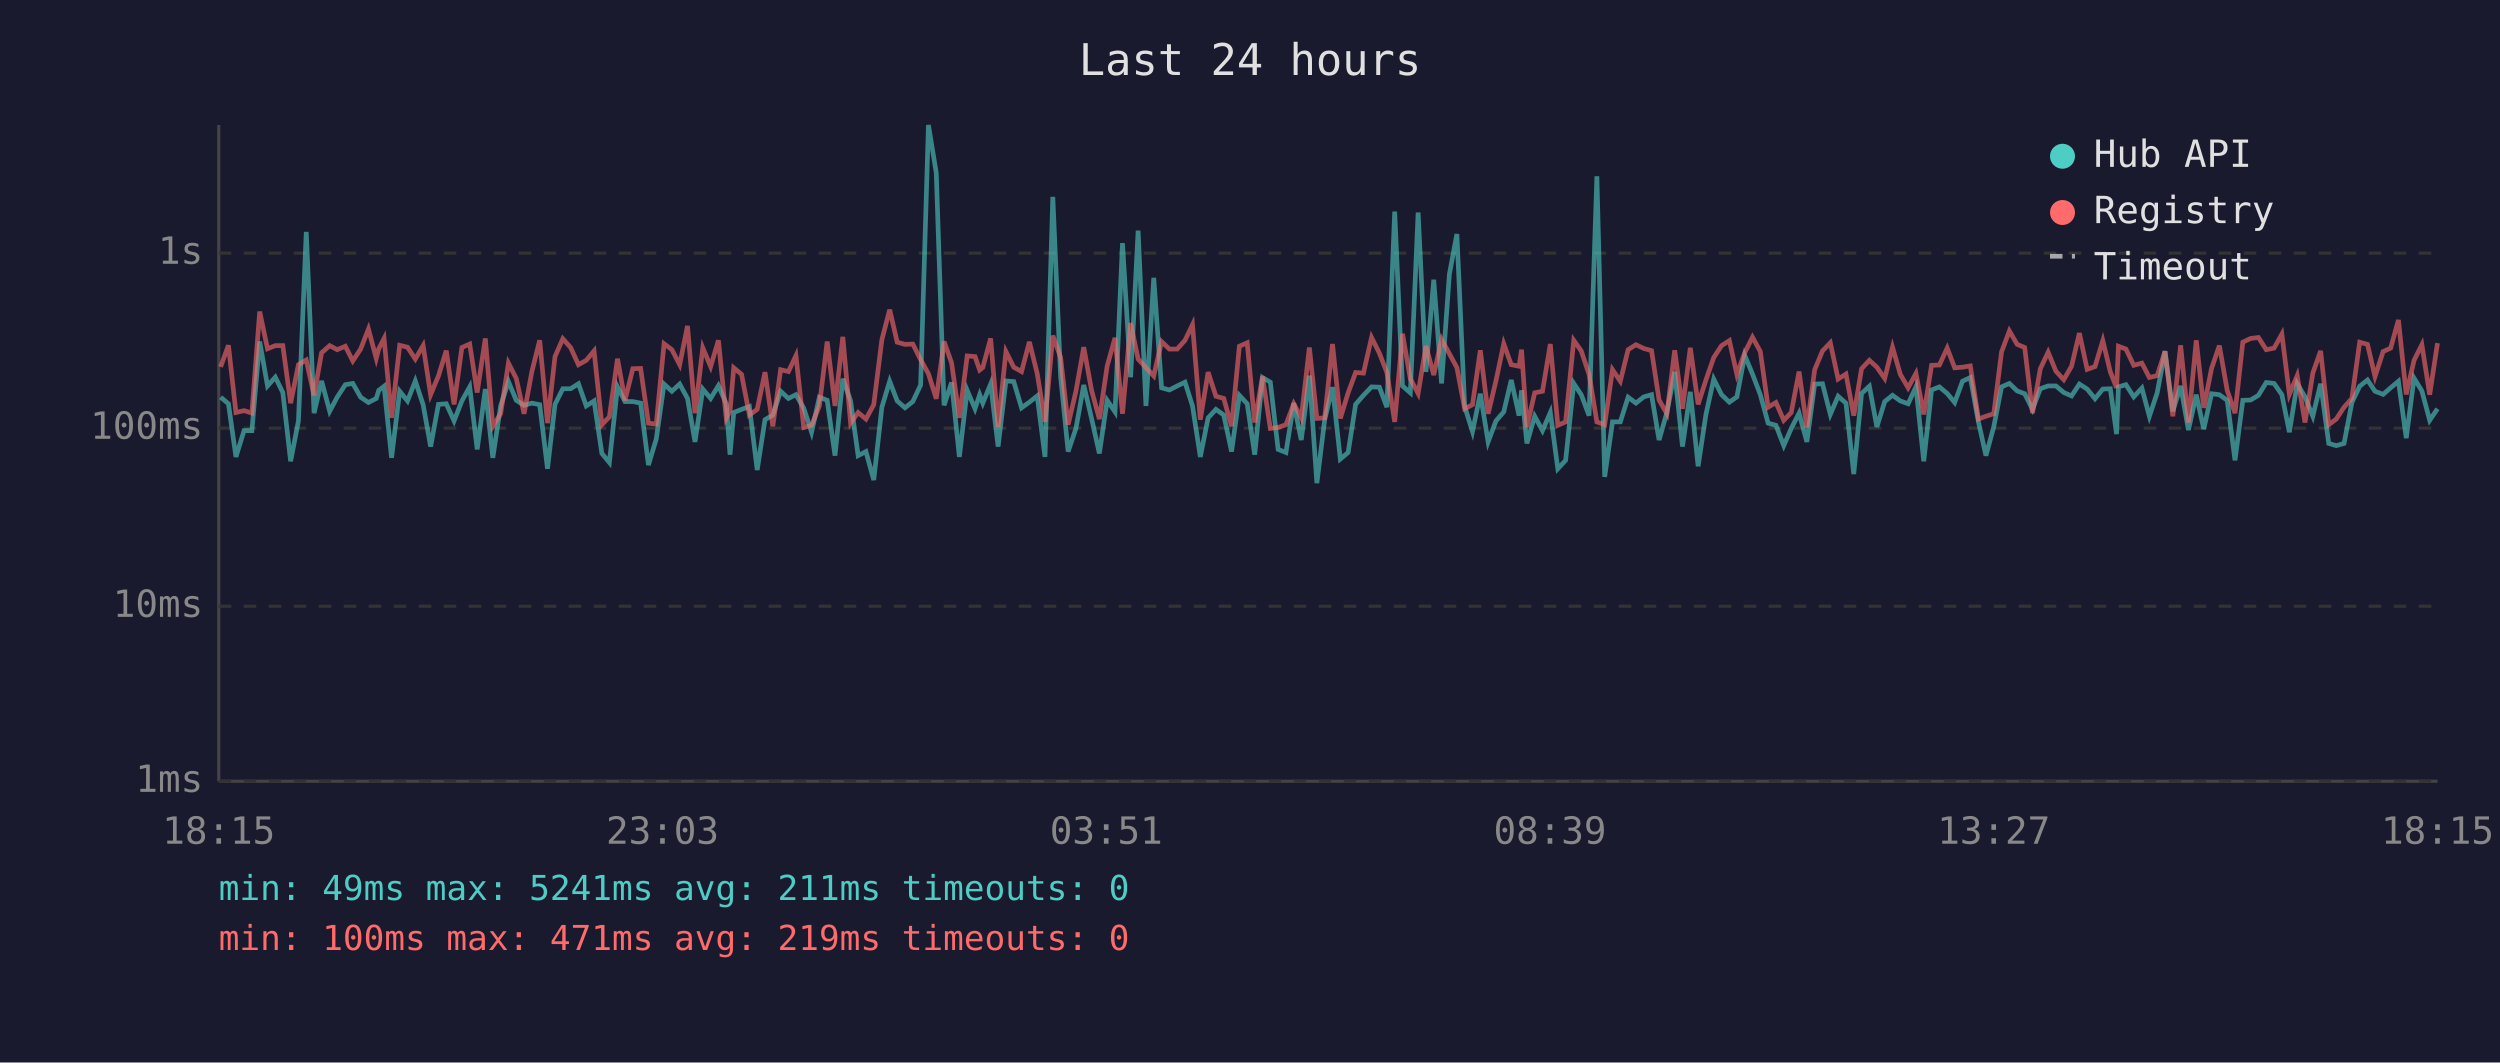
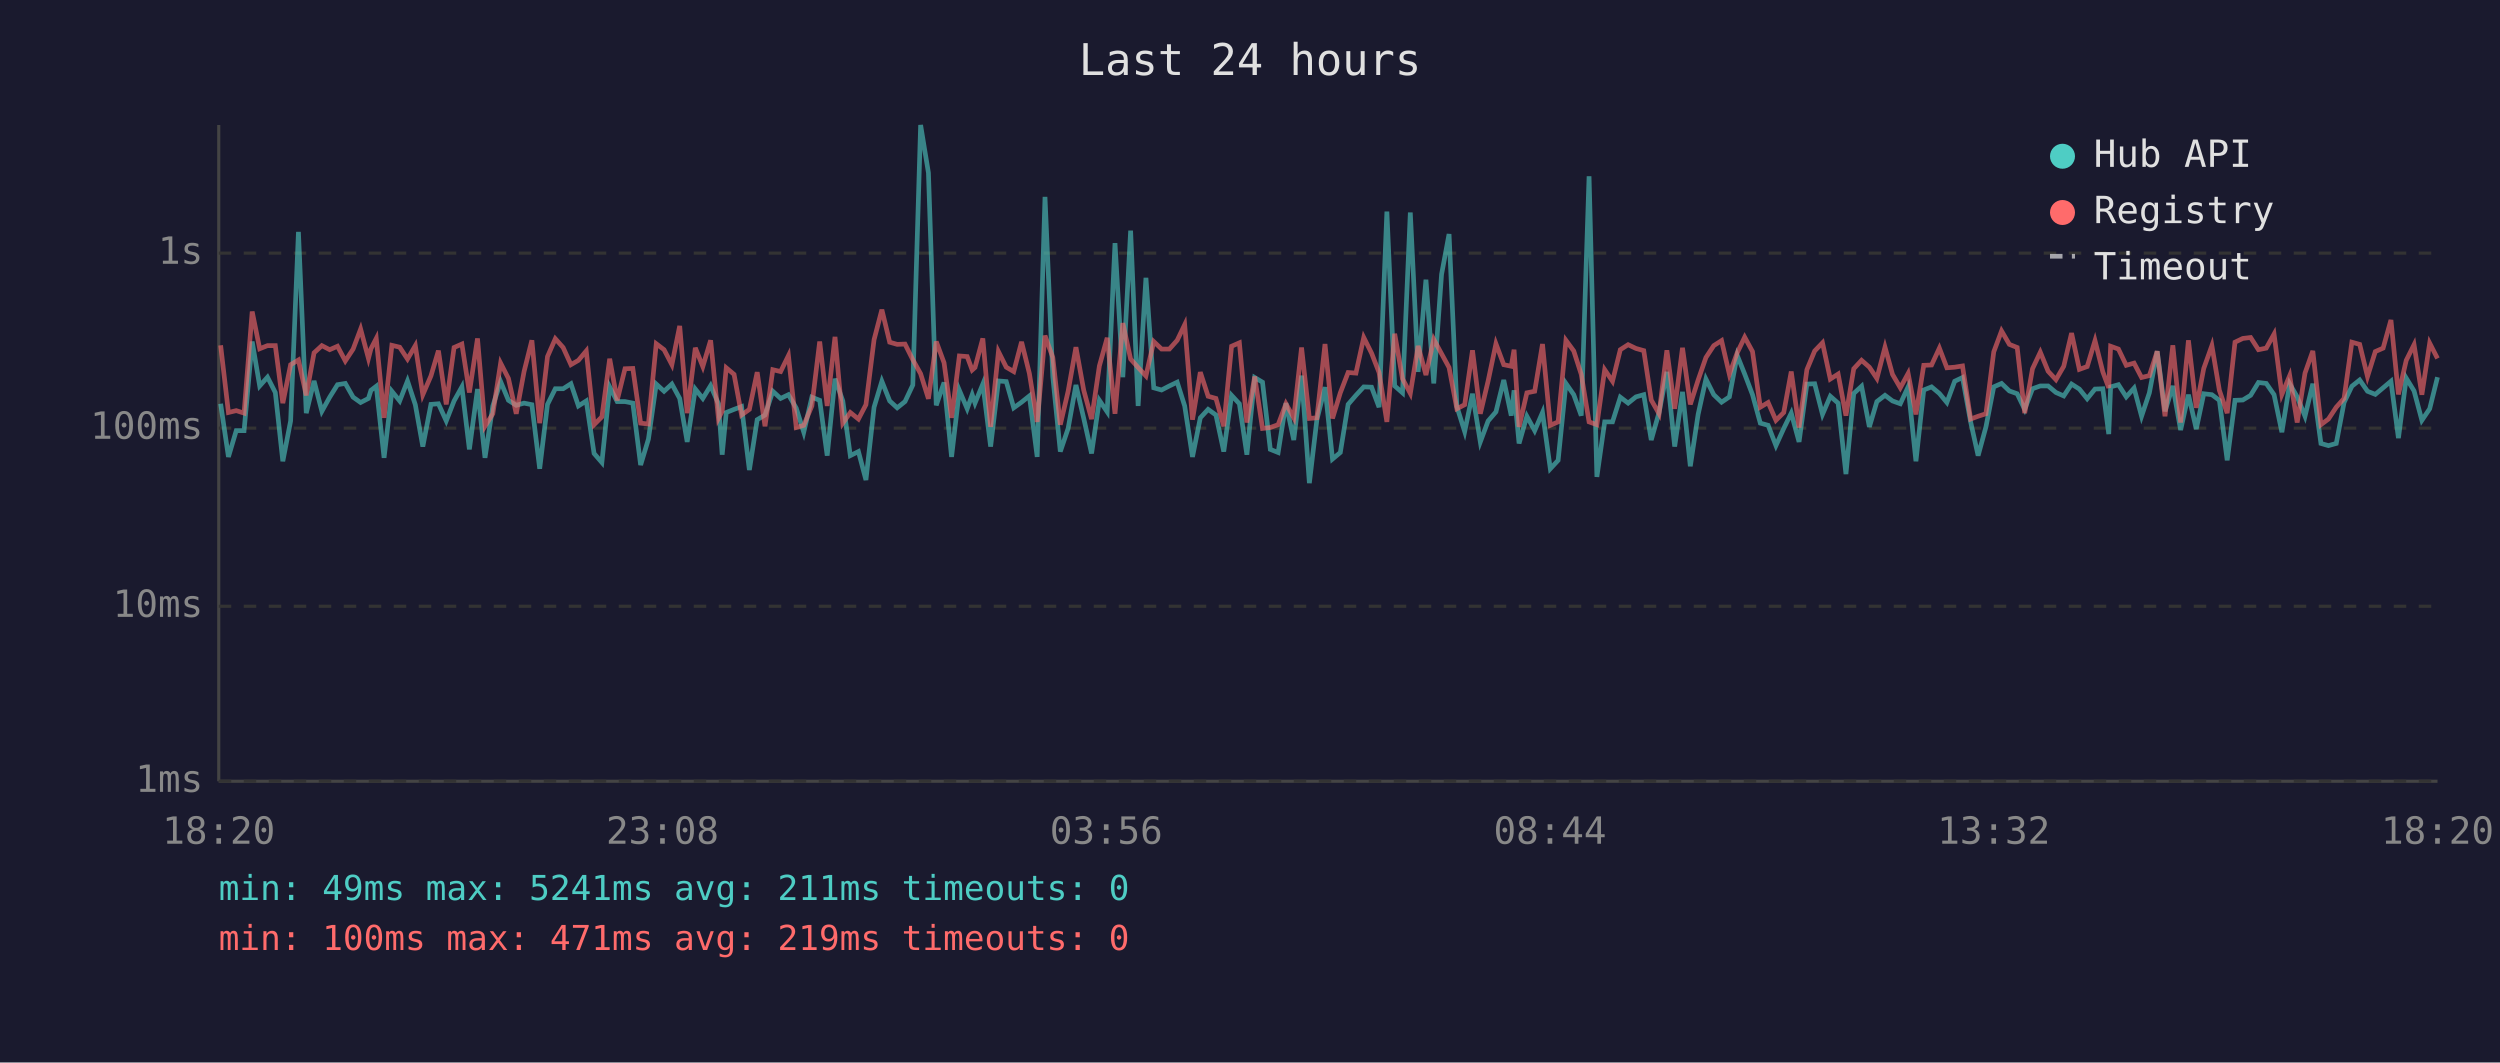
<svg xmlns="http://www.w3.org/2000/svg" viewBox="0 0 800 340" font-family="monospace" font-size="12">
  <rect width="800" height="340" fill="#1a1a2e" />
  <text x="400" y="24" fill="#e0e0e0" font-size="14" text-anchor="middle">Last 24 hours</text>
  <line x1="70" y1="40" x2="70" y2="250" stroke="#444" stroke-width="1" />
  <line x1="70" y1="250" x2="780" y2="250" stroke="#444" stroke-width="1" />
  <line x1="70" y1="250" x2="780" y2="250" stroke="#333" stroke-width="1" stroke-dasharray="4" />
  <text x="65" y="250" fill="#888" text-anchor="end" dominant-baseline="middle">1ms</text>
  <line x1="70" y1="194" x2="780" y2="194" stroke="#333" stroke-width="1" stroke-dasharray="4" />
  <text x="65" y="194" fill="#888" text-anchor="end" dominant-baseline="middle">10ms</text>
  <line x1="70" y1="137" x2="780" y2="137" stroke="#333" stroke-width="1" stroke-dasharray="4" />
  <text x="65" y="137" fill="#888" text-anchor="end" dominant-baseline="middle">100ms</text>
  <line x1="70" y1="81" x2="780" y2="81" stroke="#333" stroke-width="1" stroke-dasharray="4" />
  <text x="65" y="81" fill="#888" text-anchor="end" dominant-baseline="middle">1s</text>
-   <text x="70" y="270" fill="#888" text-anchor="middle">18:15</text>
-   <text x="212" y="270" fill="#888" text-anchor="middle">23:03</text>
-   <text x="354" y="270" fill="#888" text-anchor="middle">03:51</text>
-   <text x="496" y="270" fill="#888" text-anchor="middle">08:39</text>
-   <text x="638" y="270" fill="#888" text-anchor="middle">13:27</text>
-   <text x="780" y="270" fill="#888" text-anchor="middle">18:15</text>
-   <polyline points="70.6,127.1 73.1,129.2 75.5,146.2 78.1,137.8 80.6,137.8 83.1,109.3 85.6,123.5 88.1,120.7 90.5,125.6 93.0,147.6 95.5,134.7 98.0,74.2 100.5,132.2 102.9,121.9 105.5,131.6 107.9,127.1 110.5,123.1 112.9,122.7 115.4,127.1 117.9,128.8 120.4,127.5 121.2,124.9 122.9,123.6 125.3,146.5 127.9,125.2 130.4,128.3 132.9,121.9 135.4,129.5 137.8,142.9 140.3,129.4 142.8,129.2 145.3,134.7 147.8,128.3 150.3,123.8 152.7,143.8 155.3,124.5 157.7,146.5 160.2,129.9 162.7,122.1 165.2,128.1 167.7,129.7 170.2,129.0 172.7,129.5 175.2,150.0 177.6,129.4 180.1,124.4 182.6,124.4 185.1,122.8 187.6,129.9 190.1,128.3 192.6,145.1 195.0,148.0 197.6,123.8 200.0,128.5 202.5,128.5 205.0,129.0 207.5,148.8 210.0,140.5 212.5,122.9 215.0,125.2 217.5,122.9 220.0,127.5 222.4,141.4 224.9,124.5 227.4,127.5 229.9,123.4 232.4,129.2 233.6,145.5 234.8,132.0 237.3,131.0 239.8,130.1 242.3,150.4 244.8,134.3 247.3,132.8 249.8,125.2 252.3,127.5 254.7,126.3 257.2,130.6 259.7,138.3 262.2,127.1 264.7,128.1 267.2,145.8 269.7,121.2 272.2,128.3 274.6,145.8 277.1,144.5 279.6,153.6 282.2,130.3 284.7,122.0 287.1,128.3 289.6,130.5 292.1,128.5 294.6,123.2 297.1,40.0 299.6,55.3 302.1,129.7 304.5,122.4 307.0,146.2 309.5,124.9 312.0,130.8 313.5,126.3 314.5,129.0 317.0,122.9 319.4,142.9 321.9,121.9 324.4,122.1 326.9,130.5 329.4,128.7 331.9,126.7 334.4,146.2 336.9,63.0 339.4,120.6 341.8,144.5 344.3,137.1 346.8,123.2 349.3,133.9 351.8,145.1 354.3,128.1 356.8,131.8 359.2,77.8 361.8,120.7 364.2,73.8 366.7,129.9 369.2,88.9 371.7,124.1 374.2,124.8 376.7,123.5 379.2,122.3 381.6,129.9 384.1,146.2 386.6,133.7 389.1,131.0 391.6,132.8 394.1,144.5 396.6,126.5 399.1,129.2 401.5,145.5 404.0,120.8 406.5,122.3 409.0,143.8 411.5,144.8 414.0,129.0 416.4,140.8 419.0,120.2 421.4,154.6 423.9,134.3 426.4,123.9 428.9,146.9 431.4,144.8 433.8,129.4 436.3,126.5 438.9,123.8 441.4,123.9 443.8,130.3 446.3,67.7 448.8,123.5 451.3,125.7 453.8,68.0 456.3,119.0 458.8,89.5 461.3,122.7 463.8,87.8 466.2,74.9 468.7,130.1 471.2,138.1 473.7,126.0 476.2,141.4 478.7,134.7 481.2,131.8 483.6,121.6 486.1,133.0 486.9,124.9 488.6,141.9 491.1,133.2 493.6,137.8 496.1,132.0 498.5,150.0 501.0,147.3 503.6,122.7 506.0,126.3 508.5,133.0 511.0,56.4 513.5,152.6 516.0,135.0 518.5,135.0 521.0,127.1 523.5,129.0 526.0,127.0 528.5,126.3 530.9,140.8 533.4,132.0 535.9,119.0 538.4,142.9 540.9,125.4 543.4,149.2 545.9,132.6 548.4,121.3 550.9,126.3 553.4,128.7 555.8,127.0 558.3,113.7 560.8,119.7 563.3,126.3 565.8,135.4 568.3,136.1 570.8,142.6 573.2,137.1 575.7,132.2 578.2,141.4 580.7,122.9 583.2,122.8 585.7,132.6 588.2,126.8 590.7,129.0 593.2,151.7 595.7,125.9 598.2,123.6 600.6,136.6 603.1,128.5 605.6,126.5 608.1,128.3 610.6,129.2 613.1,123.8 615.6,147.6 618.1,124.8 620.6,123.8 623.1,125.9 625.5,128.8 628.0,122.0 630.5,120.8 633.1,135.0 635.5,145.8 638.0,136.6 640.5,123.8 643.0,122.7 645.5,125.1 647.9,126.0 650.4,131.0 652.9,124.4 655.4,123.5 657.9,123.5 660.4,125.6 662.9,126.7 665.4,122.9 667.9,124.5 670.4,127.6 672.9,124.5 675.3,124.4 677.3,138.9 677.9,123.8 680.3,123.1 682.8,127.0 685.4,124.2 687.8,133.2 690.3,125.7 692.8,112.4 695.3,131.6 697.8,123.5 700.3,137.6 702.8,126.3 705.2,137.3 707.7,126.0 710.2,126.3 712.7,128.1 715.2,147.3 717.7,128.1 720.2,128.0 722.7,126.5 725.2,122.4 727.7,122.7 730.2,126.3 732.6,138.3 735.1,122.8 737.6,127.0 740.1,133.2 742.6,122.8 745.2,141.9 747.6,142.6 750.1,141.9 752.6,128.8 755.1,123.6 757.6,121.6 760.0,125.2 762.6,126.2 765.0,124.1 767.5,122.0 770.0,140.2 772.5,121.0 775.0,125.1 777.5,134.5 780.0,130.8" fill="none" stroke="#4ecdc4" stroke-width="1.5" opacity="0.6" />
-   <polyline points="70.6,117.4 73.1,110.5 75.5,132.0 78.1,131.4 80.6,132.2 83.1,99.7 85.6,111.6 88.1,110.6 90.5,110.6 93.0,129.0 95.5,116.7 98.0,115.2 100.5,126.5 102.9,112.9 105.5,110.6 107.9,111.9 110.5,110.8 112.9,115.5 115.4,111.7 117.9,105.3 120.4,114.7 121.2,111.6 122.9,108.3 125.3,133.7 127.9,110.5 130.4,111.1 132.9,114.9 135.4,110.6 137.8,126.3 140.3,120.3 142.8,112.2 145.3,129.4 147.8,111.2 150.3,110.1 152.7,125.6 155.3,108.3 157.7,136.4 160.2,132.4 162.7,116.2 165.2,121.1 167.7,132.4 170.2,118.9 172.7,108.9 175.2,135.4 177.6,114.1 180.1,108.4 182.6,111.2 185.1,116.7 187.6,115.3 190.1,112.3 192.6,135.9 195.0,133.4 197.6,114.8 200.0,128.1 202.5,118.0 205.0,117.9 207.5,135.4 210.0,135.7 212.5,110.0 215.0,111.9 217.5,116.7 220.0,104.3 222.4,132.2 224.9,111.3 227.4,117.3 229.9,108.9 232.4,133.9 233.6,131.6 234.8,117.7 237.3,119.8 239.8,132.8 242.3,131.0 244.8,119.1 247.3,136.4 249.8,118.3 252.3,118.9 254.7,113.8 257.2,136.8 259.7,136.1 262.2,129.9 264.7,109.3 267.2,129.9 269.7,107.8 272.2,135.4 274.6,132.0 277.1,134.1 279.6,129.5 282.2,108.7 284.7,99.1 287.1,109.5 289.6,110.2 292.1,110.1 294.6,115.1 297.1,119.6 299.6,127.6 302.1,109.3 304.5,116.1 307.0,133.7 309.5,113.9 312.0,114.1 313.5,118.4 314.5,117.6 317.0,108.3 319.4,136.6 321.9,112.5 324.4,117.5 326.9,118.9 329.4,109.4 331.9,119.5 334.4,135.0 336.9,107.4 339.4,114.4 341.8,135.9 344.3,125.2 346.8,111.1 349.3,124.9 351.8,134.1 354.3,117.1 356.8,108.1 359.2,132.4 361.8,103.4 364.2,114.9 366.7,117.6 369.2,120.3 371.7,109.3 374.2,111.7 376.7,111.7 379.2,108.9 381.6,103.9 384.1,134.3 386.6,119.1 389.1,126.8 391.6,127.5 394.1,136.4 396.6,110.8 399.1,109.7 401.5,135.2 404.0,120.5 406.5,137.1 409.0,136.8 411.5,135.9 414.0,129.2 416.4,133.7 419.0,111.2 421.4,133.9 423.9,133.7 426.4,110.1 428.9,133.9 431.4,125.7 433.8,119.2 436.3,119.4 438.9,108.0 441.4,113.0 443.8,119.2 446.3,135.0 448.8,106.8 451.3,121.2 453.8,125.9 456.3,110.7 458.8,120.0 461.3,108.6 463.8,113.2 466.2,117.6 468.7,130.8 471.2,129.5 473.7,112.1 476.2,132.4 478.7,121.9 481.2,110.0 483.6,116.7 486.1,117.2 486.9,111.9 488.6,136.6 491.1,125.7 493.6,125.2 496.1,110.1 498.5,136.1 501.0,135.0 503.6,108.9 506.0,112.3 508.5,119.8 511.0,135.0 513.5,135.9 516.0,118.3 518.5,122.0 521.0,111.9 523.5,110.3 526.0,111.5 528.5,112.2 530.9,128.0 533.4,132.4 535.9,112.1 538.4,130.8 540.9,111.3 543.4,129.4 545.9,121.6 548.4,114.4 550.9,110.6 553.4,109.0 555.8,119.8 558.3,112.9 560.8,107.9 563.3,112.5 565.8,130.3 568.3,128.8 570.8,134.5 573.2,132.0 575.7,118.9 578.2,136.8 580.7,118.3 583.2,112.3 585.7,109.7 588.2,121.3 590.7,119.7 593.2,133.0 595.7,118.0 598.2,115.3 600.6,117.5 603.1,121.1 605.6,111.1 608.1,119.8 610.6,124.1 613.1,119.5 615.6,132.6 618.1,116.9 620.6,116.8 623.1,111.4 625.5,117.7 628.0,117.5 630.5,117.1 633.1,134.1 635.5,133.2 638.0,132.4 640.5,112.6 643.0,105.9 645.5,110.2 647.9,111.2 650.4,132.2 652.9,118.0 655.4,112.7 657.9,118.8 660.4,121.5 662.9,117.2 665.4,106.6 667.9,118.2 670.4,117.3 672.9,109.0 675.3,119.0 677.3,124.1 677.9,110.8 680.3,111.7 682.8,116.9 685.4,116.2 687.8,120.8 690.3,120.2 692.8,112.4 695.3,133.2 697.8,110.5 700.3,135.2 702.8,108.9 705.2,130.5 707.7,117.9 710.2,110.6 712.7,124.9 715.2,132.2 717.7,109.5 720.2,108.3 722.7,108.0 725.2,111.9 727.7,111.4 730.2,106.9 732.6,126.2 735.1,120.2 737.6,135.2 740.1,119.4 742.6,112.3 745.2,135.9 747.6,134.1 750.1,130.3 752.6,127.5 755.1,109.5 757.6,110.2 760.0,120.5 762.6,112.5 765.0,111.4 767.5,102.4 770.0,126.2 772.5,115.3 775.0,110.3 777.5,126.3 780.0,109.8" fill="none" stroke="#ff6b6b" stroke-width="1.5" opacity="0.6" />
+   <text x="70" y="270" fill="#888" text-anchor="middle">18:20</text>
+   <text x="212" y="270" fill="#888" text-anchor="middle">23:08</text>
+   <text x="354" y="270" fill="#888" text-anchor="middle">03:56</text>
+   <text x="496" y="270" fill="#888" text-anchor="middle">08:44</text>
+   <text x="638" y="270" fill="#888" text-anchor="middle">13:32</text>
+   <text x="780" y="270" fill="#888" text-anchor="middle">18:20</text>
+   <polyline points="70.6,129.2 73.1,146.2 75.6,137.8 78.1,137.8 80.7,109.3 83.1,123.5 85.6,120.7 88.1,125.6 90.5,147.6 93.0,134.7 95.5,74.2 98.0,132.2 100.5,121.9 103.0,131.6 105.5,127.1 108.0,123.1 110.5,122.7 113.0,127.1 115.4,128.8 117.9,127.5 118.7,124.9 120.4,123.6 122.9,146.5 125.4,125.2 127.9,128.3 130.4,121.9 132.9,129.5 135.3,142.9 137.9,129.4 140.3,129.2 142.8,134.7 145.3,128.3 147.8,123.8 150.2,143.8 152.8,124.5 155.2,146.5 157.7,129.9 160.2,122.1 162.7,128.1 165.2,129.7 167.7,129.0 170.2,129.5 172.7,150.0 175.2,129.4 177.7,124.4 180.2,124.4 182.7,122.8 185.1,129.9 187.6,128.3 190.1,145.1 192.6,148.0 195.1,123.8 197.5,128.5 200.0,128.5 202.5,129.0 205.0,148.8 207.5,140.5 210.0,122.9 212.5,125.2 215.0,122.9 217.5,127.5 219.9,141.4 222.5,124.5 224.9,127.5 227.4,123.4 229.9,129.2 231.1,145.5 232.4,132.0 234.9,131.0 237.3,130.1 239.8,150.4 242.3,134.3 244.8,132.8 247.3,125.2 249.8,127.5 252.3,126.3 254.8,130.6 257.2,138.3 259.8,127.1 262.3,128.1 264.7,145.8 267.2,121.2 269.7,128.3 272.1,145.8 274.7,144.5 277.1,153.6 279.7,130.3 282.2,122.0 284.7,128.3 287.1,130.5 289.6,128.5 292.1,123.2 294.6,40.0 297.1,55.3 299.6,129.7 302.1,122.4 304.5,146.2 307.0,124.9 309.5,130.8 311.1,126.3 312.0,129.0 314.5,122.9 317.0,142.9 319.5,121.9 322.0,122.1 324.4,130.5 326.9,128.7 329.4,126.7 331.9,146.2 334.4,63.0 336.9,120.6 339.3,144.5 341.8,137.1 344.3,123.2 346.8,133.9 349.3,145.1 351.8,128.1 354.3,131.8 356.8,77.8 359.3,120.7 361.8,73.8 364.2,129.9 366.7,88.9 369.2,124.1 371.7,124.8 374.2,123.5 376.7,122.3 379.1,129.9 381.6,146.2 384.1,133.7 386.6,131.0 389.1,132.8 391.6,144.5 394.1,126.5 396.6,129.2 399.0,145.5 401.5,120.8 404.0,122.3 406.5,143.8 409.0,144.8 411.5,129.0 414.0,140.8 416.5,120.2 419.0,154.6 421.4,134.3 424.0,123.9 426.4,146.9 428.9,144.8 431.4,129.4 433.9,126.5 436.4,123.8 438.9,123.9 441.3,130.3 443.8,67.7 446.3,123.5 448.8,125.7 451.3,68.0 453.8,119.0 456.3,89.5 458.8,122.7 461.3,87.8 463.7,74.9 466.2,130.1 468.7,138.1 471.2,126.0 473.7,141.4 476.2,134.7 478.7,131.8 481.2,121.6 483.6,133.0 484.5,124.9 486.1,141.9 488.6,133.2 491.1,137.8 493.6,132.0 496.1,150.0 498.6,147.3 501.1,122.7 503.6,126.3 506.0,133.0 508.5,56.4 511.0,152.6 513.5,135.0 516.0,135.0 518.5,127.1 521.0,129.0 523.5,127.0 526.0,126.3 528.4,140.8 530.9,132.0 533.4,119.0 535.9,142.9 538.4,125.4 540.9,149.2 543.4,132.6 545.9,121.3 548.4,126.3 550.9,128.7 553.4,127.0 555.9,113.7 558.3,119.7 560.8,126.3 563.3,135.4 565.8,136.1 568.3,142.6 570.8,137.1 573.2,132.2 575.7,141.4 578.2,122.9 580.7,122.8 583.2,132.6 585.7,126.8 588.2,129.0 590.7,151.7 593.2,125.9 595.7,123.6 598.2,136.6 600.6,128.5 603.2,126.5 605.6,128.3 608.1,129.2 610.6,123.8 613.1,147.6 615.6,124.8 618.1,123.8 620.6,125.9 623.0,128.8 625.5,122.0 628.0,120.8 630.6,135.0 633.0,145.8 635.5,136.6 638.0,123.8 640.5,122.7 643.0,125.1 645.5,126.0 647.9,131.0 650.4,124.4 652.9,123.5 655.4,123.5 657.9,125.6 660.4,126.7 662.9,122.9 665.4,124.5 667.9,127.6 670.4,124.5 672.9,124.4 674.8,138.9 675.4,123.8 677.9,123.1 680.4,127.0 682.9,124.2 685.3,133.2 687.8,125.7 690.3,112.4 692.8,131.6 695.3,123.5 697.8,137.6 700.3,126.3 702.8,137.3 705.2,126.0 707.8,126.3 710.2,128.1 712.7,147.3 715.2,128.1 717.7,128.0 720.2,126.5 722.7,122.4 725.2,122.7 727.7,126.3 730.2,138.3 732.7,122.8 735.1,127.0 737.6,133.2 740.1,122.8 742.7,141.9 745.1,142.6 747.6,141.9 750.1,128.8 752.6,123.6 755.1,121.6 757.6,125.2 760.1,126.2 762.6,124.1 765.1,122.0 767.5,140.2 770.0,121.0 772.5,125.1 775.0,134.5 777.5,130.8 780.0,120.7" fill="none" stroke="#4ecdc4" stroke-width="1.5" opacity="0.6" />
+   <polyline points="70.6,110.5 73.1,132.0 75.6,131.4 78.1,132.2 80.7,99.7 83.1,111.6 85.6,110.6 88.1,110.6 90.5,129.0 93.0,116.7 95.5,115.2 98.0,126.5 100.5,112.9 103.0,110.6 105.5,111.9 108.0,110.8 110.5,115.5 113.0,111.7 115.4,105.3 117.9,114.7 118.7,111.6 120.4,108.3 122.9,133.7 125.4,110.5 127.9,111.1 130.4,114.9 132.9,110.6 135.3,126.3 137.9,120.3 140.3,112.2 142.8,129.4 145.3,111.2 147.8,110.1 150.2,125.6 152.8,108.3 155.2,136.4 157.7,132.4 160.2,116.2 162.7,121.1 165.2,132.4 167.7,118.9 170.2,108.9 172.7,135.4 175.2,114.1 177.7,108.4 180.2,111.2 182.7,116.7 185.1,115.3 187.6,112.3 190.1,135.9 192.6,133.4 195.1,114.8 197.5,128.1 200.0,118.0 202.5,117.9 205.0,135.4 207.5,135.7 210.0,110.0 212.5,111.9 215.0,116.7 217.5,104.3 219.9,132.2 222.5,111.3 224.9,117.3 227.4,108.9 229.9,133.9 231.1,131.6 232.4,117.7 234.9,119.8 237.3,132.8 239.8,131.0 242.3,119.1 244.8,136.4 247.3,118.3 249.8,118.9 252.3,113.8 254.8,136.8 257.2,136.1 259.8,129.9 262.3,109.3 264.7,129.9 267.2,107.8 269.7,135.4 272.1,132.0 274.7,134.1 277.1,129.5 279.7,108.7 282.2,99.1 284.7,109.5 287.1,110.2 289.6,110.1 292.1,115.1 294.6,119.6 297.1,127.6 299.6,109.3 302.1,116.1 304.5,133.7 307.0,113.9 309.5,114.1 311.1,118.4 312.0,117.6 314.5,108.3 317.0,136.6 319.5,112.5 322.0,117.5 324.4,118.9 326.9,109.4 329.4,119.5 331.9,135.0 334.4,107.4 336.9,114.4 339.3,135.9 341.8,125.2 344.3,111.1 346.8,124.9 349.3,134.1 351.8,117.1 354.3,108.1 356.8,132.4 359.3,103.4 361.8,114.9 364.2,117.6 366.7,120.3 369.2,109.3 371.7,111.7 374.2,111.7 376.7,108.9 379.1,103.9 381.6,134.3 384.1,119.1 386.6,126.8 389.1,127.5 391.6,136.4 394.1,110.8 396.6,109.7 399.0,135.2 401.5,120.5 404.0,137.1 406.5,136.8 409.0,135.9 411.5,129.2 414.0,133.7 416.5,111.2 419.0,133.9 421.4,133.7 424.0,110.1 426.4,133.9 428.9,125.7 431.4,119.2 433.9,119.4 436.4,108.0 438.9,113.0 441.3,119.2 443.8,135.0 446.3,106.8 448.8,121.2 451.3,125.9 453.8,110.7 456.3,120.0 458.8,108.6 461.3,113.2 463.7,117.6 466.2,130.8 468.7,129.5 471.2,112.1 473.7,132.4 476.2,121.9 478.7,110.0 481.2,116.7 483.6,117.2 484.5,111.9 486.1,136.6 488.6,125.7 491.1,125.2 493.6,110.1 496.1,136.1 498.6,135.0 501.1,108.9 503.6,112.3 506.0,119.8 508.5,135.0 511.0,135.9 513.5,118.3 516.0,122.0 518.5,111.9 521.0,110.3 523.5,111.5 526.0,112.2 528.4,128.0 530.9,132.4 533.4,112.1 535.9,130.8 538.4,111.3 540.9,129.4 543.4,121.6 545.9,114.4 548.4,110.6 550.9,109.0 553.4,119.8 555.9,112.9 558.3,107.9 560.8,112.5 563.3,130.3 565.8,128.8 568.3,134.5 570.8,132.0 573.2,118.9 575.7,136.8 578.2,118.3 580.7,112.3 583.2,109.7 585.7,121.3 588.2,119.7 590.7,133.0 593.2,118.0 595.7,115.3 598.2,117.5 600.6,121.1 603.2,111.1 605.6,119.8 608.1,124.1 610.6,119.5 613.1,132.6 615.6,116.9 618.1,116.8 620.6,111.4 623.0,117.7 625.5,117.5 628.0,117.1 630.6,134.1 633.0,133.2 635.5,132.4 638.0,112.6 640.5,105.9 643.0,110.2 645.5,111.2 647.9,132.2 650.4,118.0 652.9,112.7 655.4,118.8 657.9,121.5 660.4,117.2 662.9,106.6 665.4,118.2 667.9,117.3 670.4,109.0 672.9,119.0 674.8,124.1 675.4,110.8 677.9,111.7 680.4,116.9 682.9,116.2 685.3,120.8 687.8,120.2 690.3,112.4 692.8,133.2 695.3,110.5 697.8,135.2 700.3,108.9 702.8,130.5 705.2,117.9 707.8,110.6 710.2,124.9 712.7,132.2 715.2,109.5 717.7,108.3 720.2,108.0 722.7,111.9 725.2,111.4 727.7,106.9 730.2,126.2 732.7,120.2 735.1,135.2 737.6,119.4 740.1,112.3 742.7,135.9 745.1,134.1 747.6,130.3 750.1,127.5 752.6,109.5 755.1,110.2 757.6,120.5 760.1,112.5 762.6,111.4 765.1,102.4 767.5,126.2 770.0,115.3 772.5,110.3 775.0,126.3 777.5,109.8 780.0,114.7" fill="none" stroke="#ff6b6b" stroke-width="1.5" opacity="0.6" />
  <circle cx="660" cy="50" r="4" fill="#4ecdc4" />
  <text x="670" y="50" fill="#e0e0e0" dominant-baseline="middle">Hub API</text>
  <circle cx="660" cy="68" r="4" fill="#ff6b6b" />
  <text x="670" y="68" fill="#e0e0e0" dominant-baseline="middle">Registry</text>
  <line x1="656" y1="82" x2="664" y2="82" stroke="#e0e0e0" stroke-width="1.5" stroke-dasharray="4,3" opacity="0.7" />
  <text x="670" y="86" fill="#e0e0e0" dominant-baseline="middle">Timeout</text>
  <text x="70" y="288" fill="#4ecdc4" font-size="11">min: 49ms  max: 5241ms  avg: 211ms  timeouts: 0</text>
  <text x="70" y="304" fill="#ff6b6b" font-size="11">min: 100ms  max: 471ms  avg: 219ms  timeouts: 0</text>
</svg>
